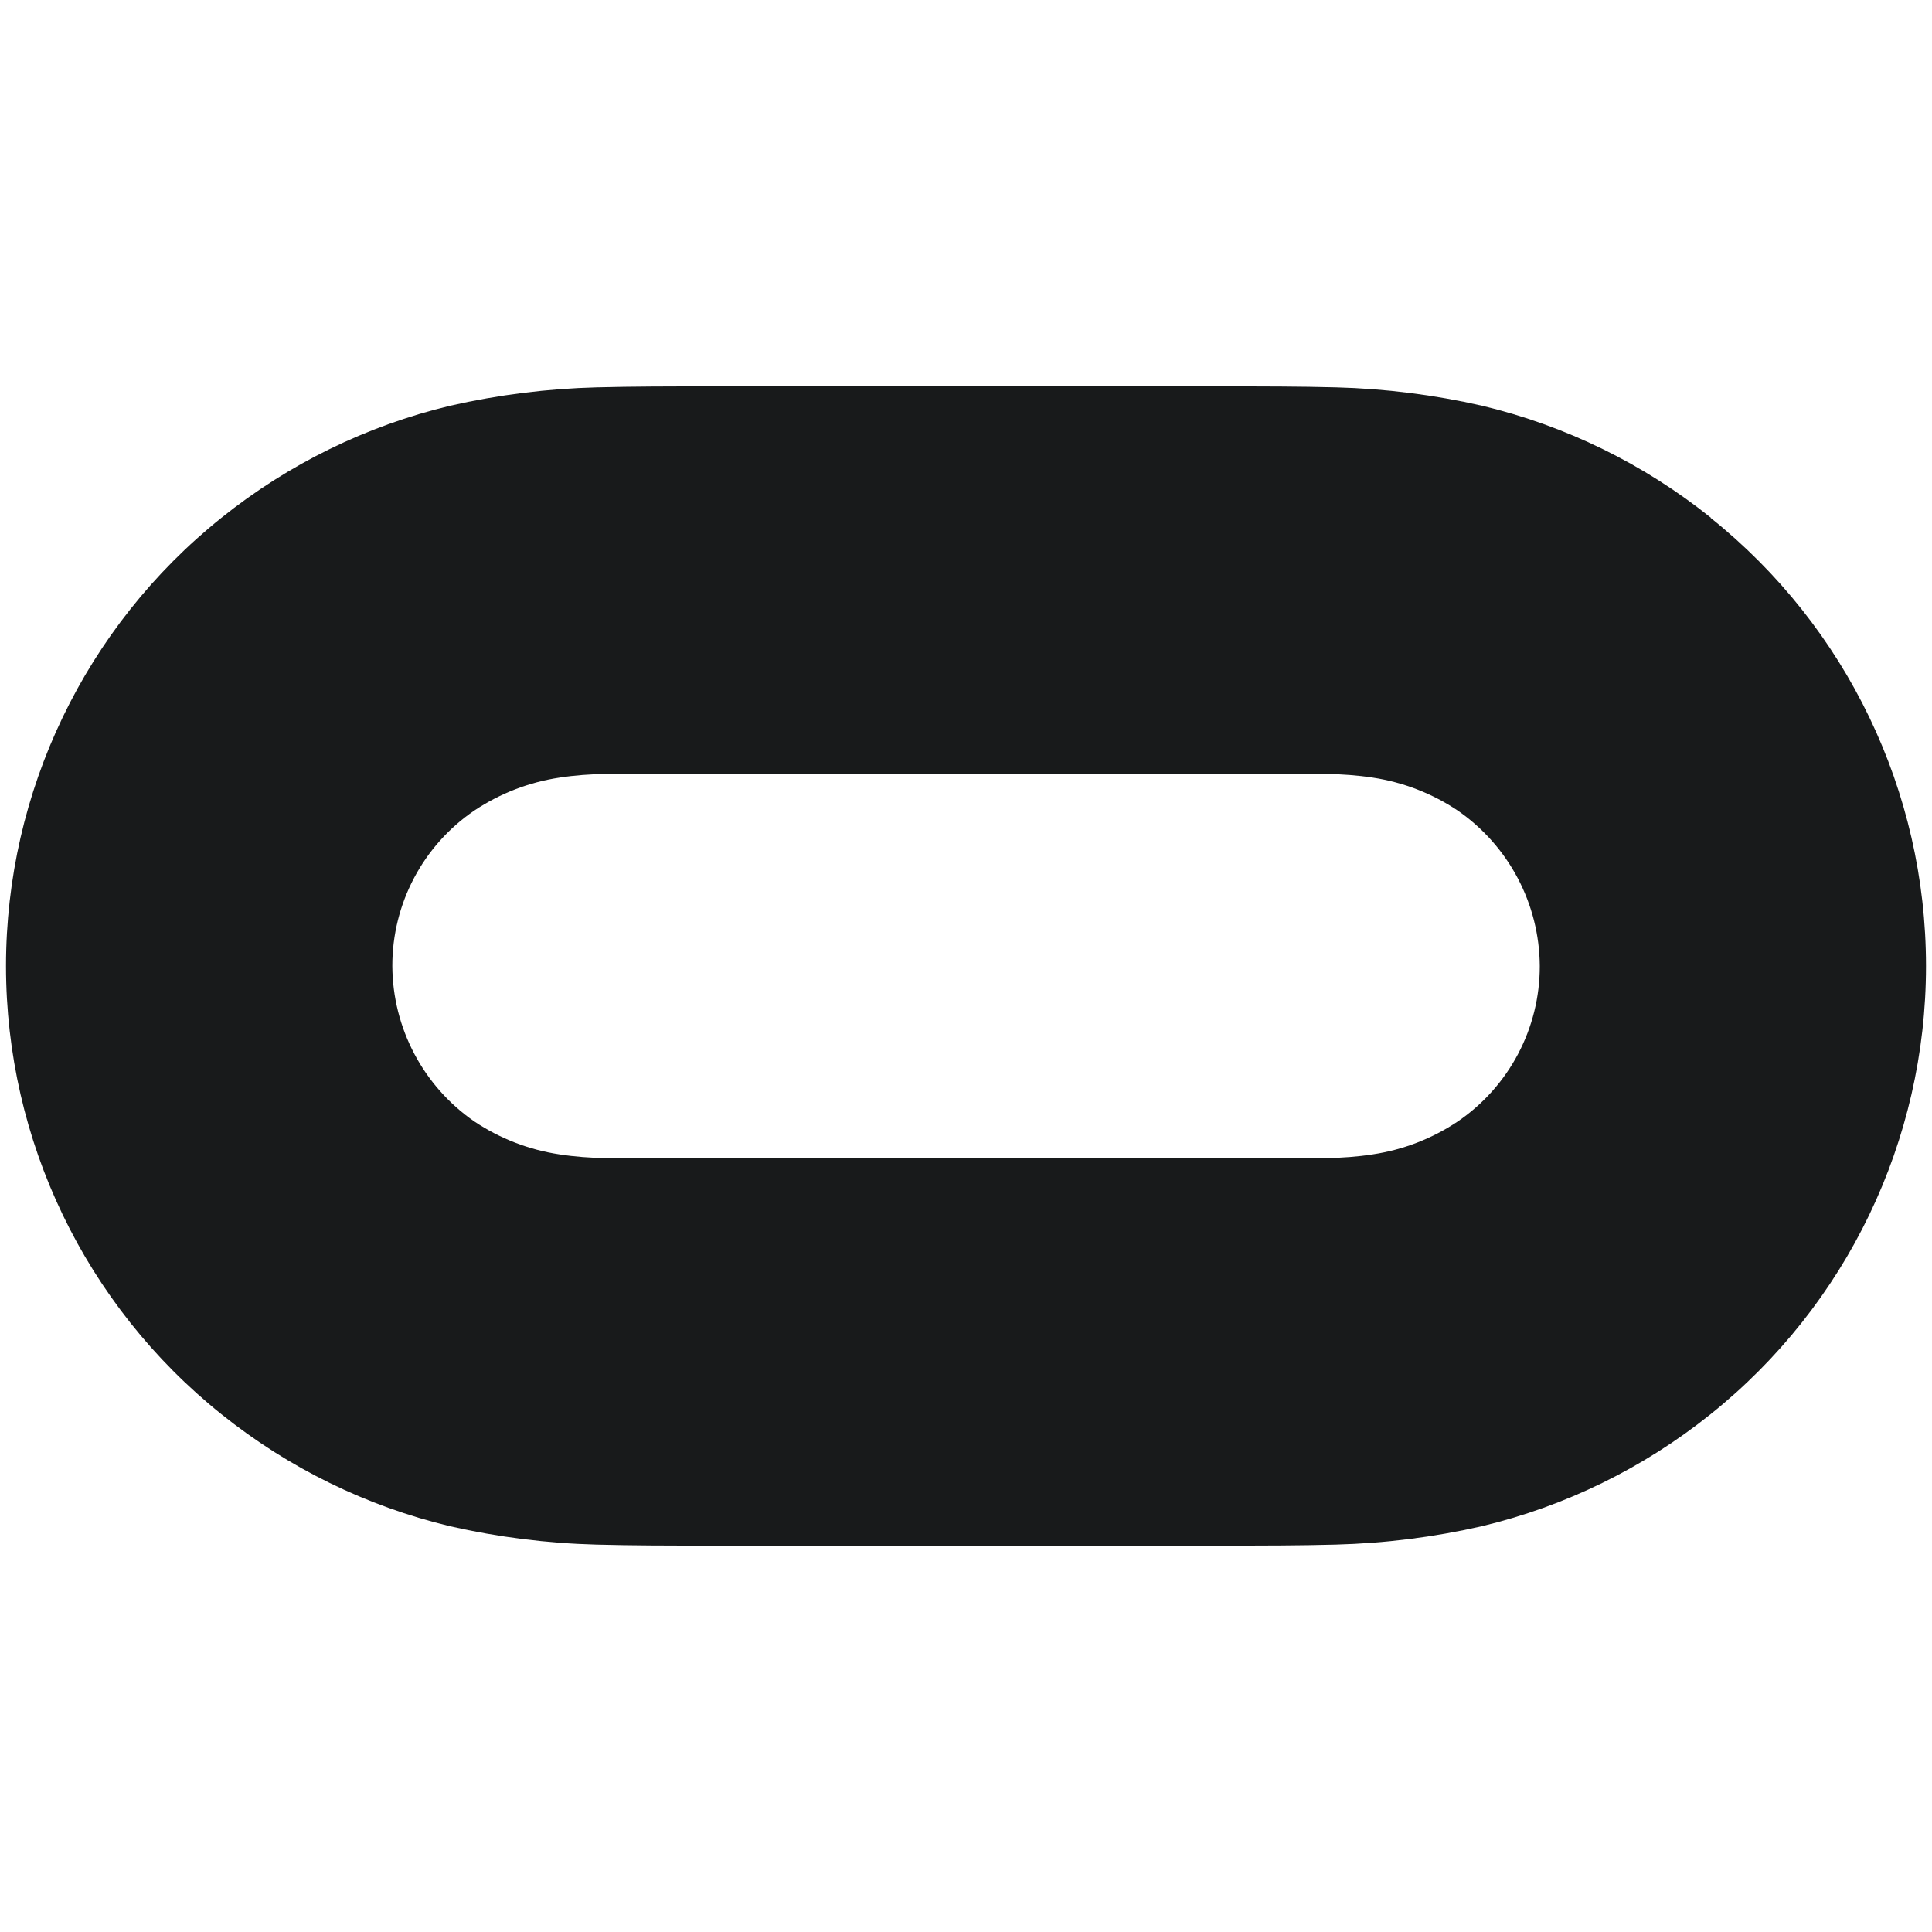
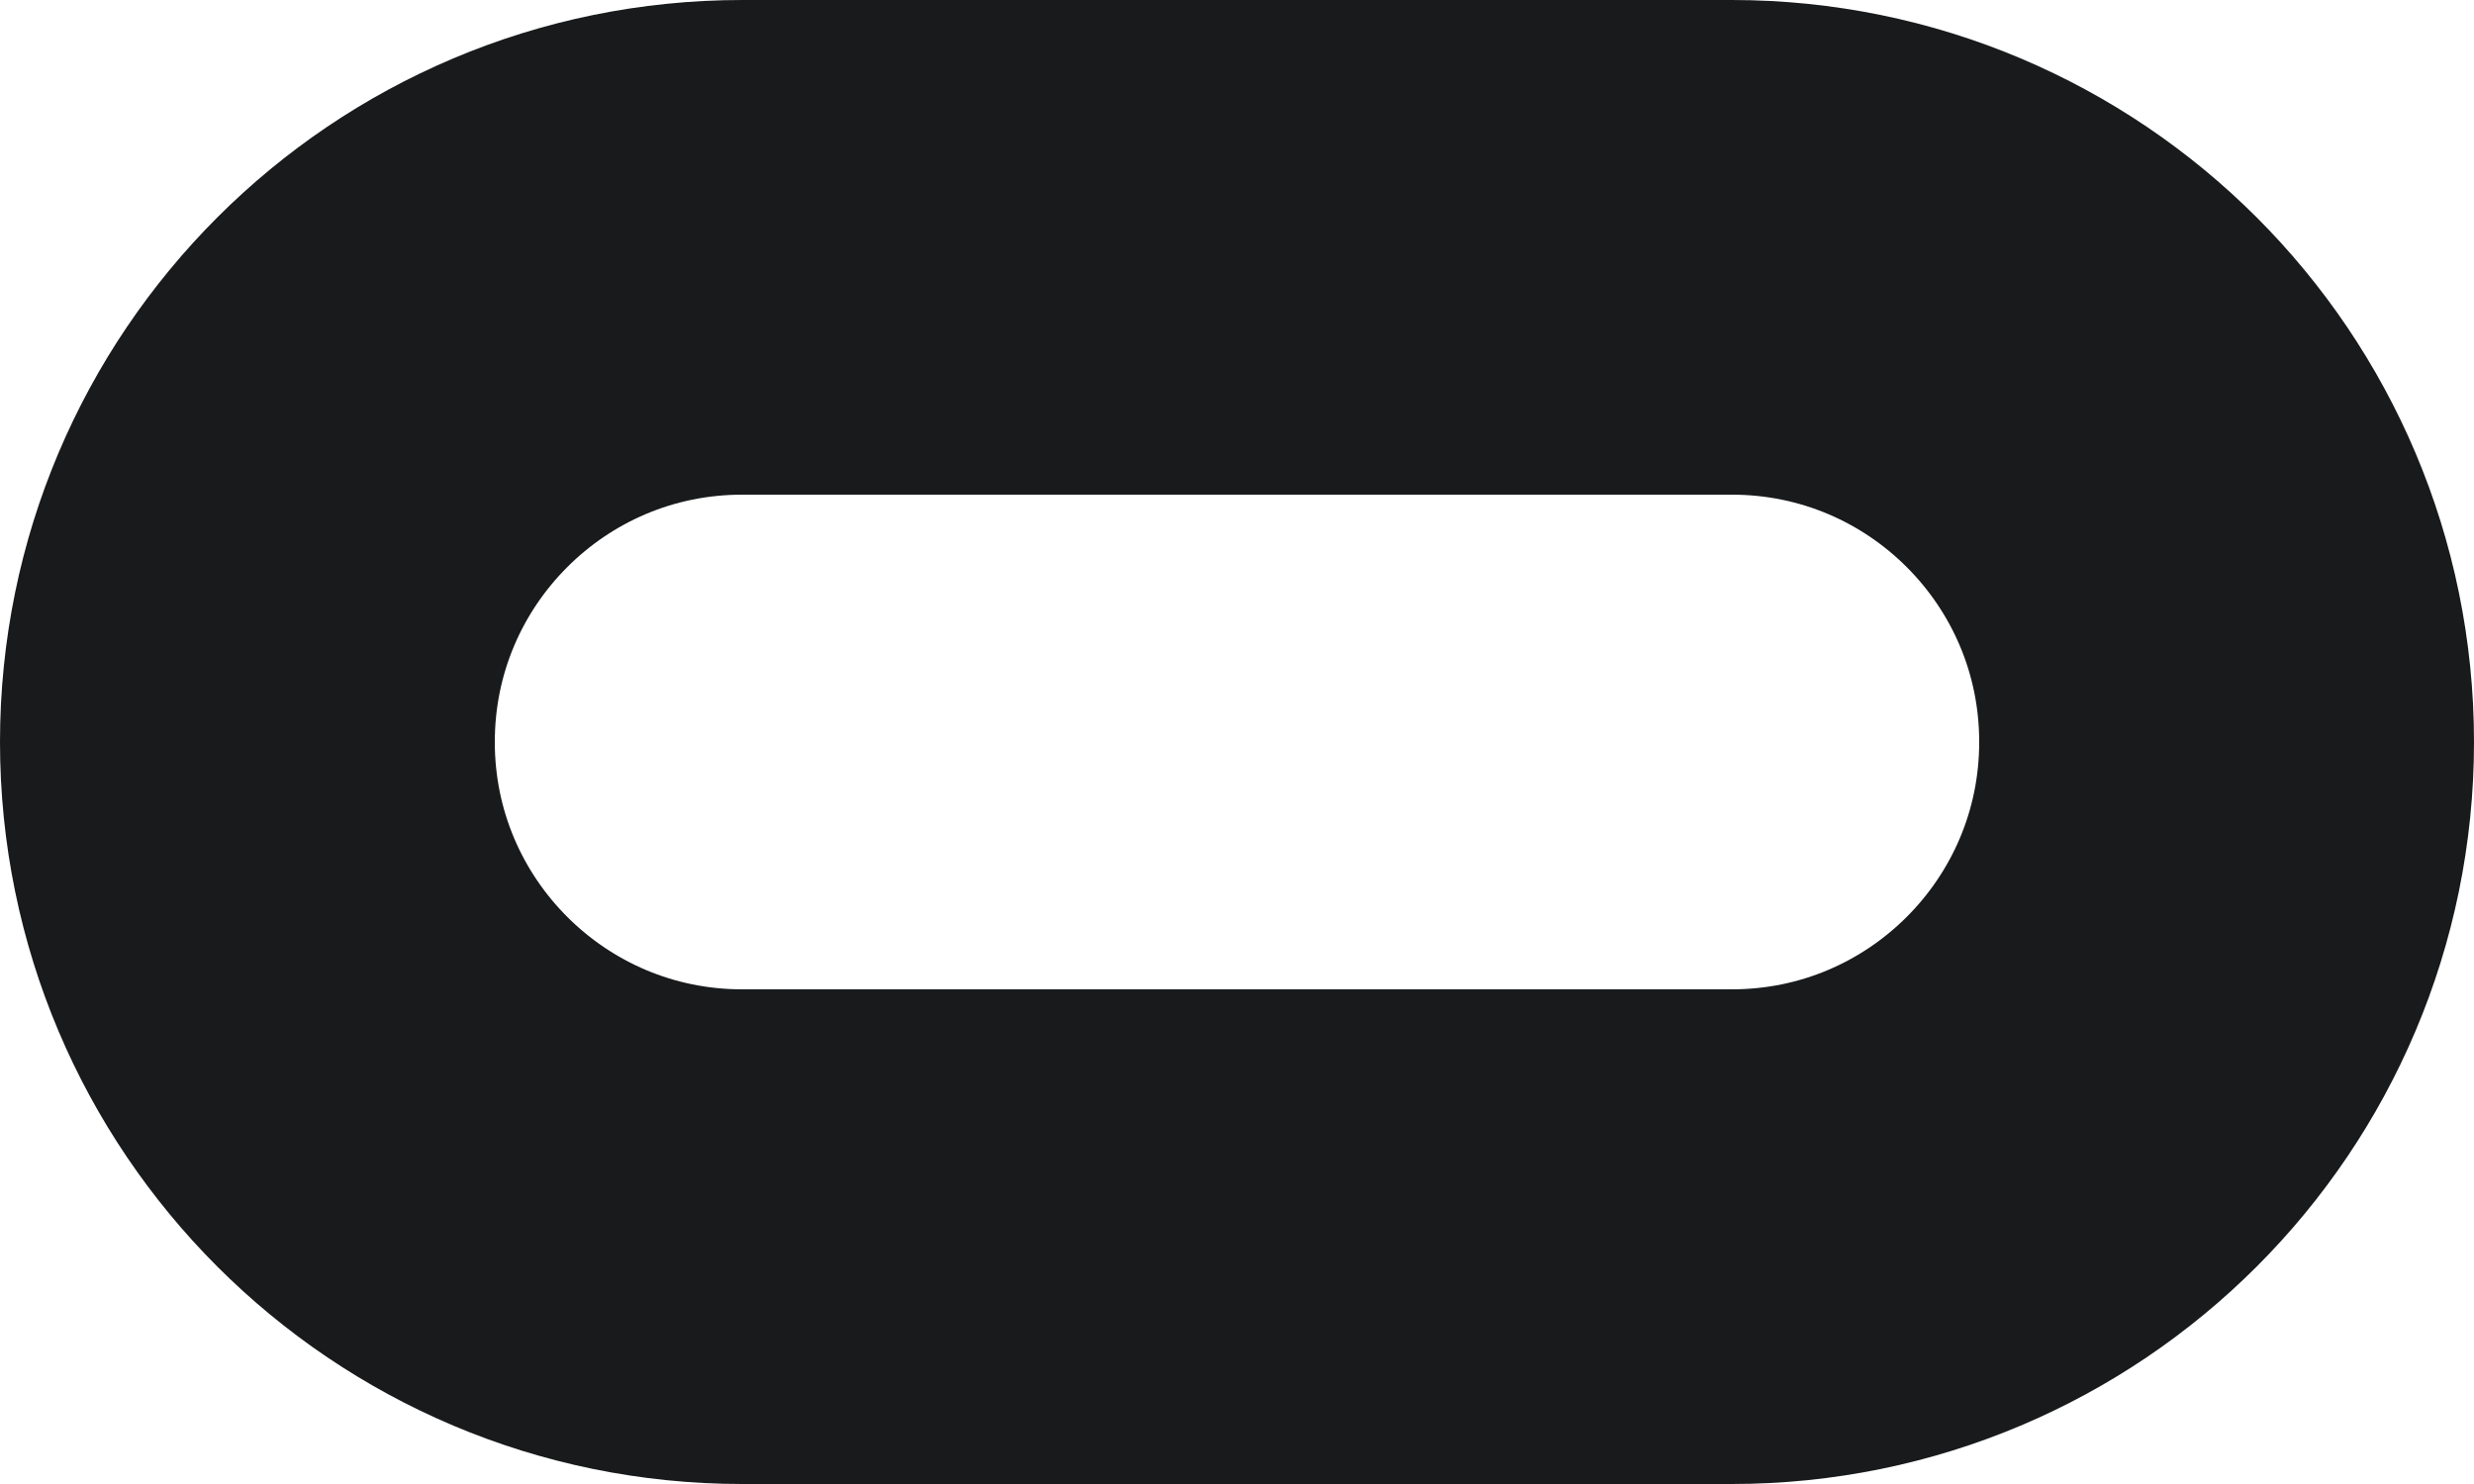
- <svg xmlns="http://www.w3.org/2000/svg" viewBox="0 0 60 60">
-   <path d="M53.135 16.08a18.073 18.073 0 0 0-7.11-3.48 23.136 23.136 0 0 0-4.53-.57c-1.138-.03-2.28-.03-3.416-.03H21.95c-1.14 0-2.281 0-3.42.03a23.14 23.14 0 0 0-4.547.57 18.081 18.081 0 0 0-7.106 3.48 17.826 17.826 0 0 0 0 27.84 18.08 18.08 0 0 0 7.106 3.48c1.488.338 3.006.529 4.531.569 1.14.031 2.28.031 3.42.031h16.13c1.14 0 2.28 0 3.42-.031 1.524-.04 3.042-.23 4.53-.57a18.07 18.07 0 0 0 7.11-3.48 17.825 17.825 0 0 0 0-27.838zm-7.866 18.75a6.449 6.449 0 0 1-2.639 1.02c-.96.151-1.89.12-2.85.12H20.225c-.96 0-1.89.031-2.85-.12a6.465 6.465 0 0 1-2.641-1.02 5.907 5.907 0 0 1-2.55-4.83 5.829 5.829 0 0 1 2.55-4.83 6.491 6.491 0 0 1 2.64-1.02c.96-.15 1.891-.119 2.851-.119h19.558c.96 0 1.891-.03 2.851.119.942.142 1.841.49 2.633 1.02A5.91 5.91 0 0 1 47.819 30a5.83 5.83 0 0 1-2.55 4.83z" fill="#181a1b" />
+ <svg xmlns="http://www.w3.org/2000/svg" viewBox="-1 -1 10 6">
+   <rect width="8" height="4" fill="none" stroke="#181a1b" stroke-width="2" rx="2" ry="3" />
</svg>
